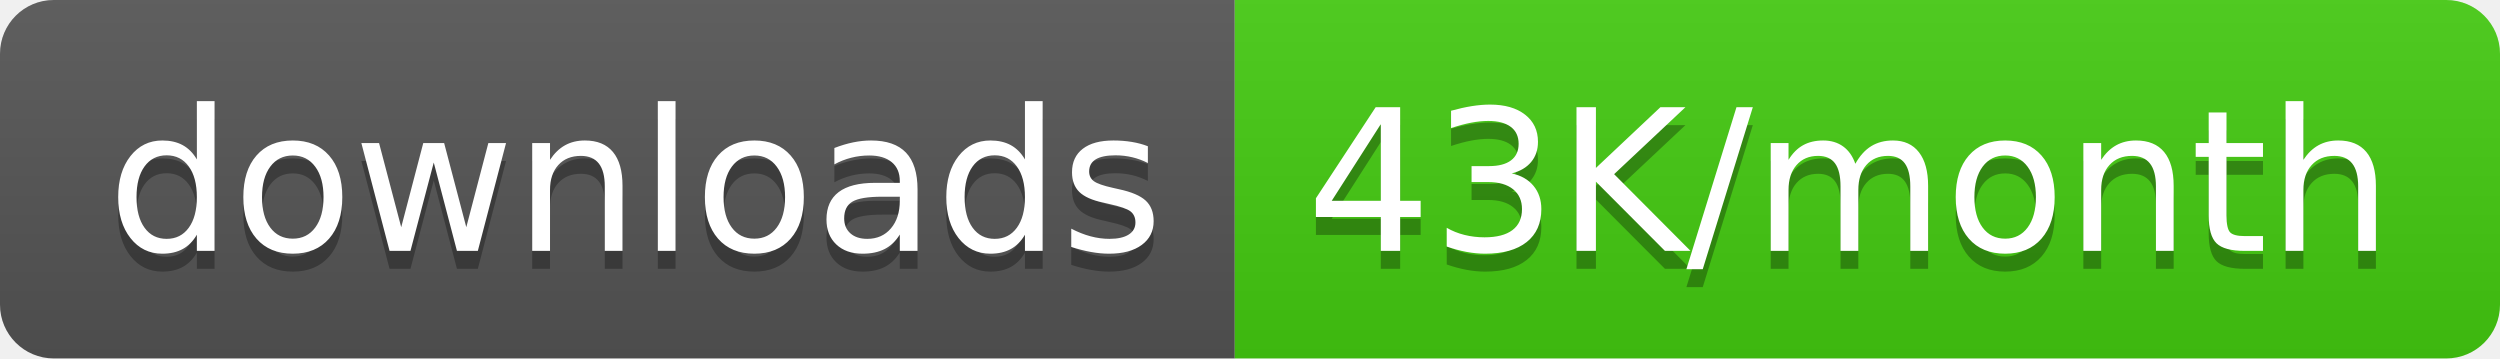
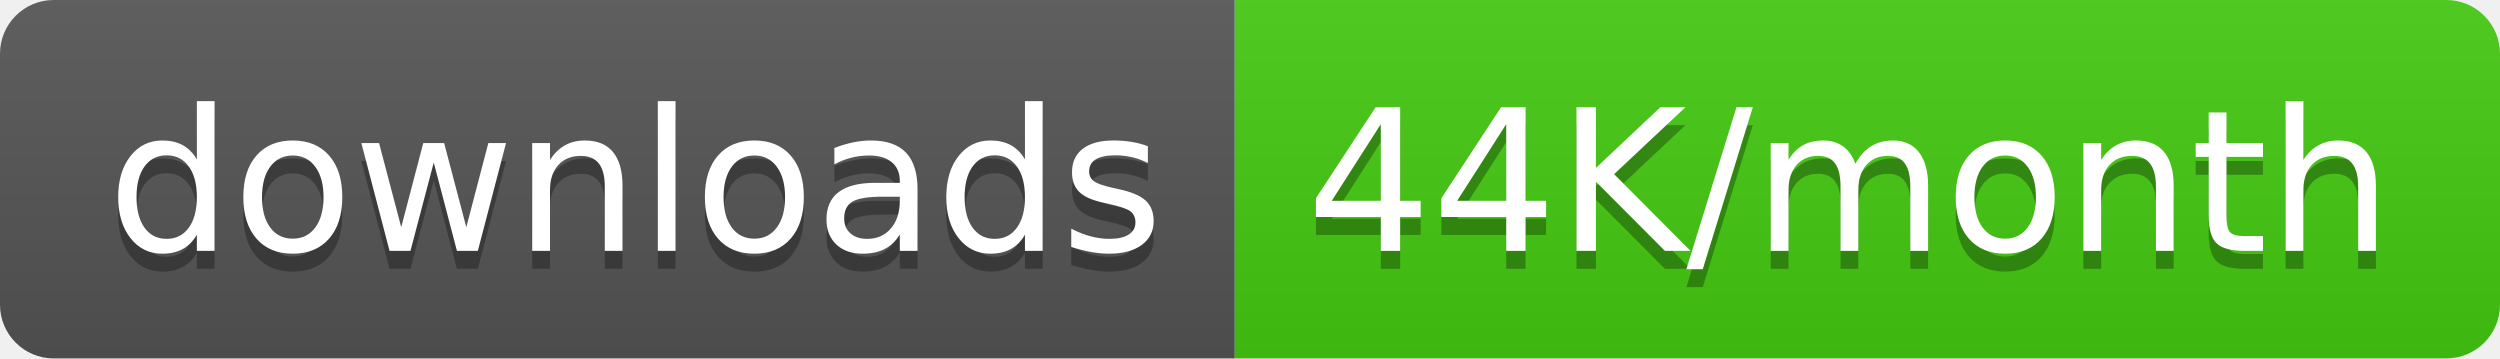
<svg xmlns="http://www.w3.org/2000/svg" width="139.5" height="20">
  <linearGradient id="smooth" x2="0" y2="100%">
    <stop offset="0" stop-color="#bbb" stop-opacity=".1" />
    <stop offset="1" stop-opacity=".1" />
  </linearGradient>
  <clipPath id="round">
    <rect width="139.5" height="20" rx="3" fill="#fff" />
  </clipPath>
  <g clip-path="url(#round)">
    <rect width="68.9" height="20" fill="#555" />
    <rect x="68.9" width="70.6" height="20" fill="#4c1" />
    <rect width="139.5" height="20" fill="url(#smooth)" />
  </g>
  <g fill="#fff" text-anchor="middle" font-family="DejaVu Sans,Verdana,Geneva,sans-serif" font-size="110">
    <text x="354.5" y="150" fill="#010101" fill-opacity=".3" transform="scale(0.1)" textLength="589.0" lengthAdjust="spacing">downloads</text>
    <text x="354.5" y="140" transform="scale(0.1)" textLength="589.0" lengthAdjust="spacing">downloads</text>
-     <text x="1032.0" y="150" fill="#010101" fill-opacity=".3" transform="scale(0.1)" textLength="606.0" lengthAdjust="spacing">43K/month</text>
-     <text x="1032.0" y="140" transform="scale(0.1)" textLength="606.0" lengthAdjust="spacing">43K/month</text>
+     <text x="1032.0" y="150" fill="#010101" fill-opacity=".3" transform="scale(0.1)" textLength="606.0" lengthAdjust="spacing">44K/month</text>
+     <text x="1032.0" y="140" transform="scale(0.1)" textLength="606.0" lengthAdjust="spacing">44K/month</text>
  </g>
</svg>
